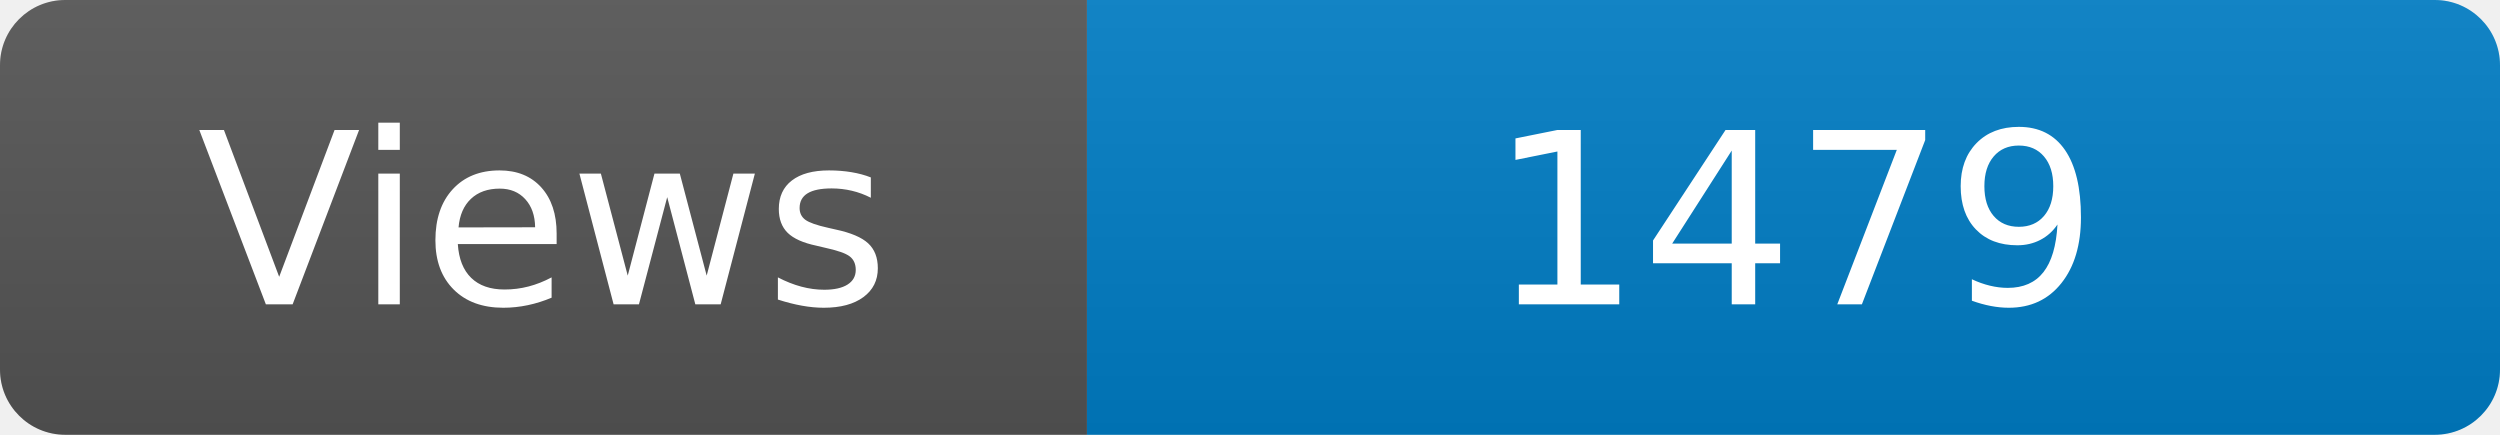
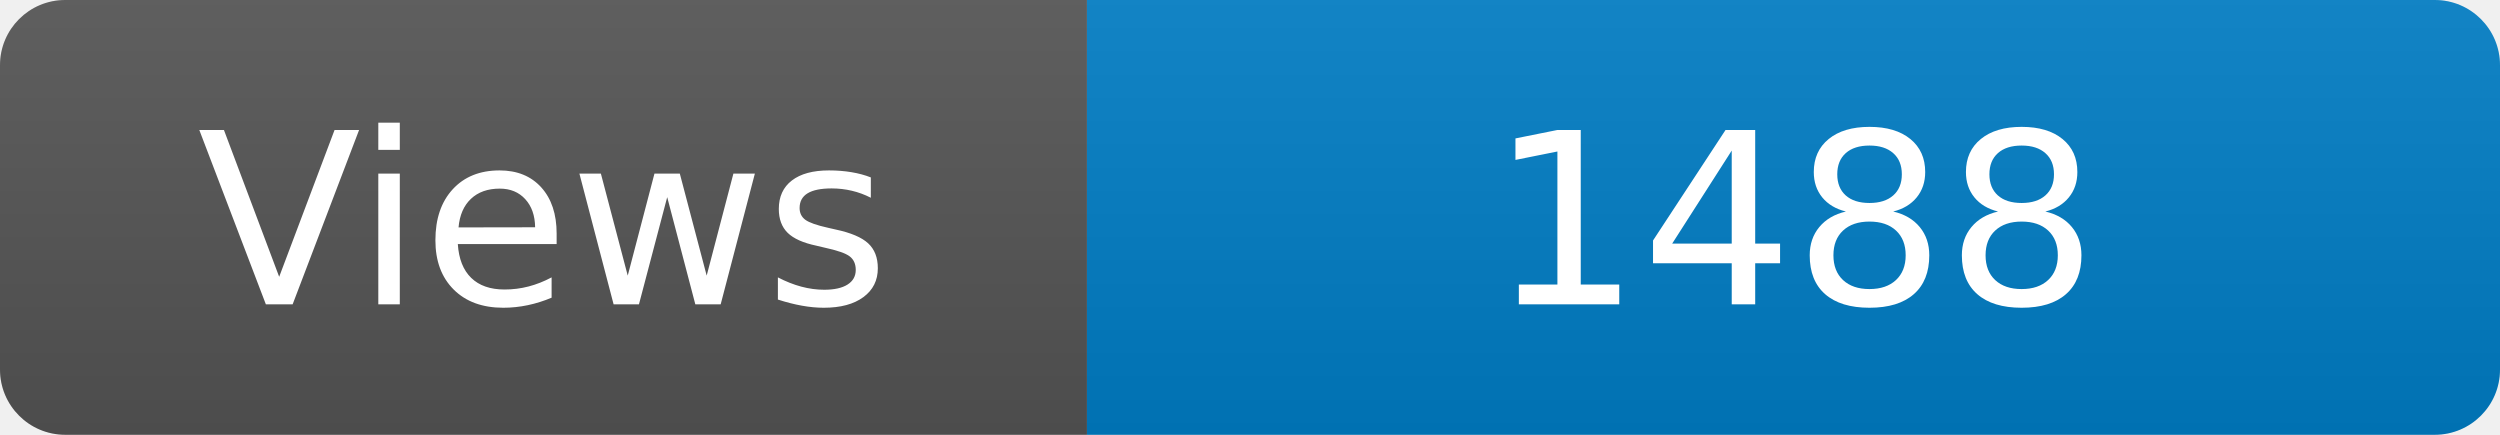
<svg xmlns="http://www.w3.org/2000/svg" width="115" height="20" role="img" aria-label="Maintained?: yes">
  <linearGradient id="s" x2="0" y2="100%">
    <stop offset="0" stop-color="#bbb" stop-opacity=".1" />
    <stop offset="1" stop-opacity=".1" />
  </linearGradient>
  <clipPath id="r">
    <rect width="115" height="20" rx="3" fill="#fff" />
  </clipPath>
  <g clip-path="url(#r)">
    <rect width="50" height="20" fill="#555" />
    <rect x="50" width="160" height="20" fill="#007ec6" />
    <rect width="115" height="20" fill="url(#s)" />
  </g>
  <g fill="#fff" text-anchor="middle" font-family="Verdana,Geneva,DejaVu Sans,sans-serif" font-size="110">
    <text x="250" y="140" transform="scale(.1)" fill="#fff">Views</text>
-     <text x="825" y="140" transform="scale(.1)" fill="#fff">1479</text>
+     <text x="825" y="140" transform="scale(.1)" fill="#fff">1488</text>
  </g>
</svg>
